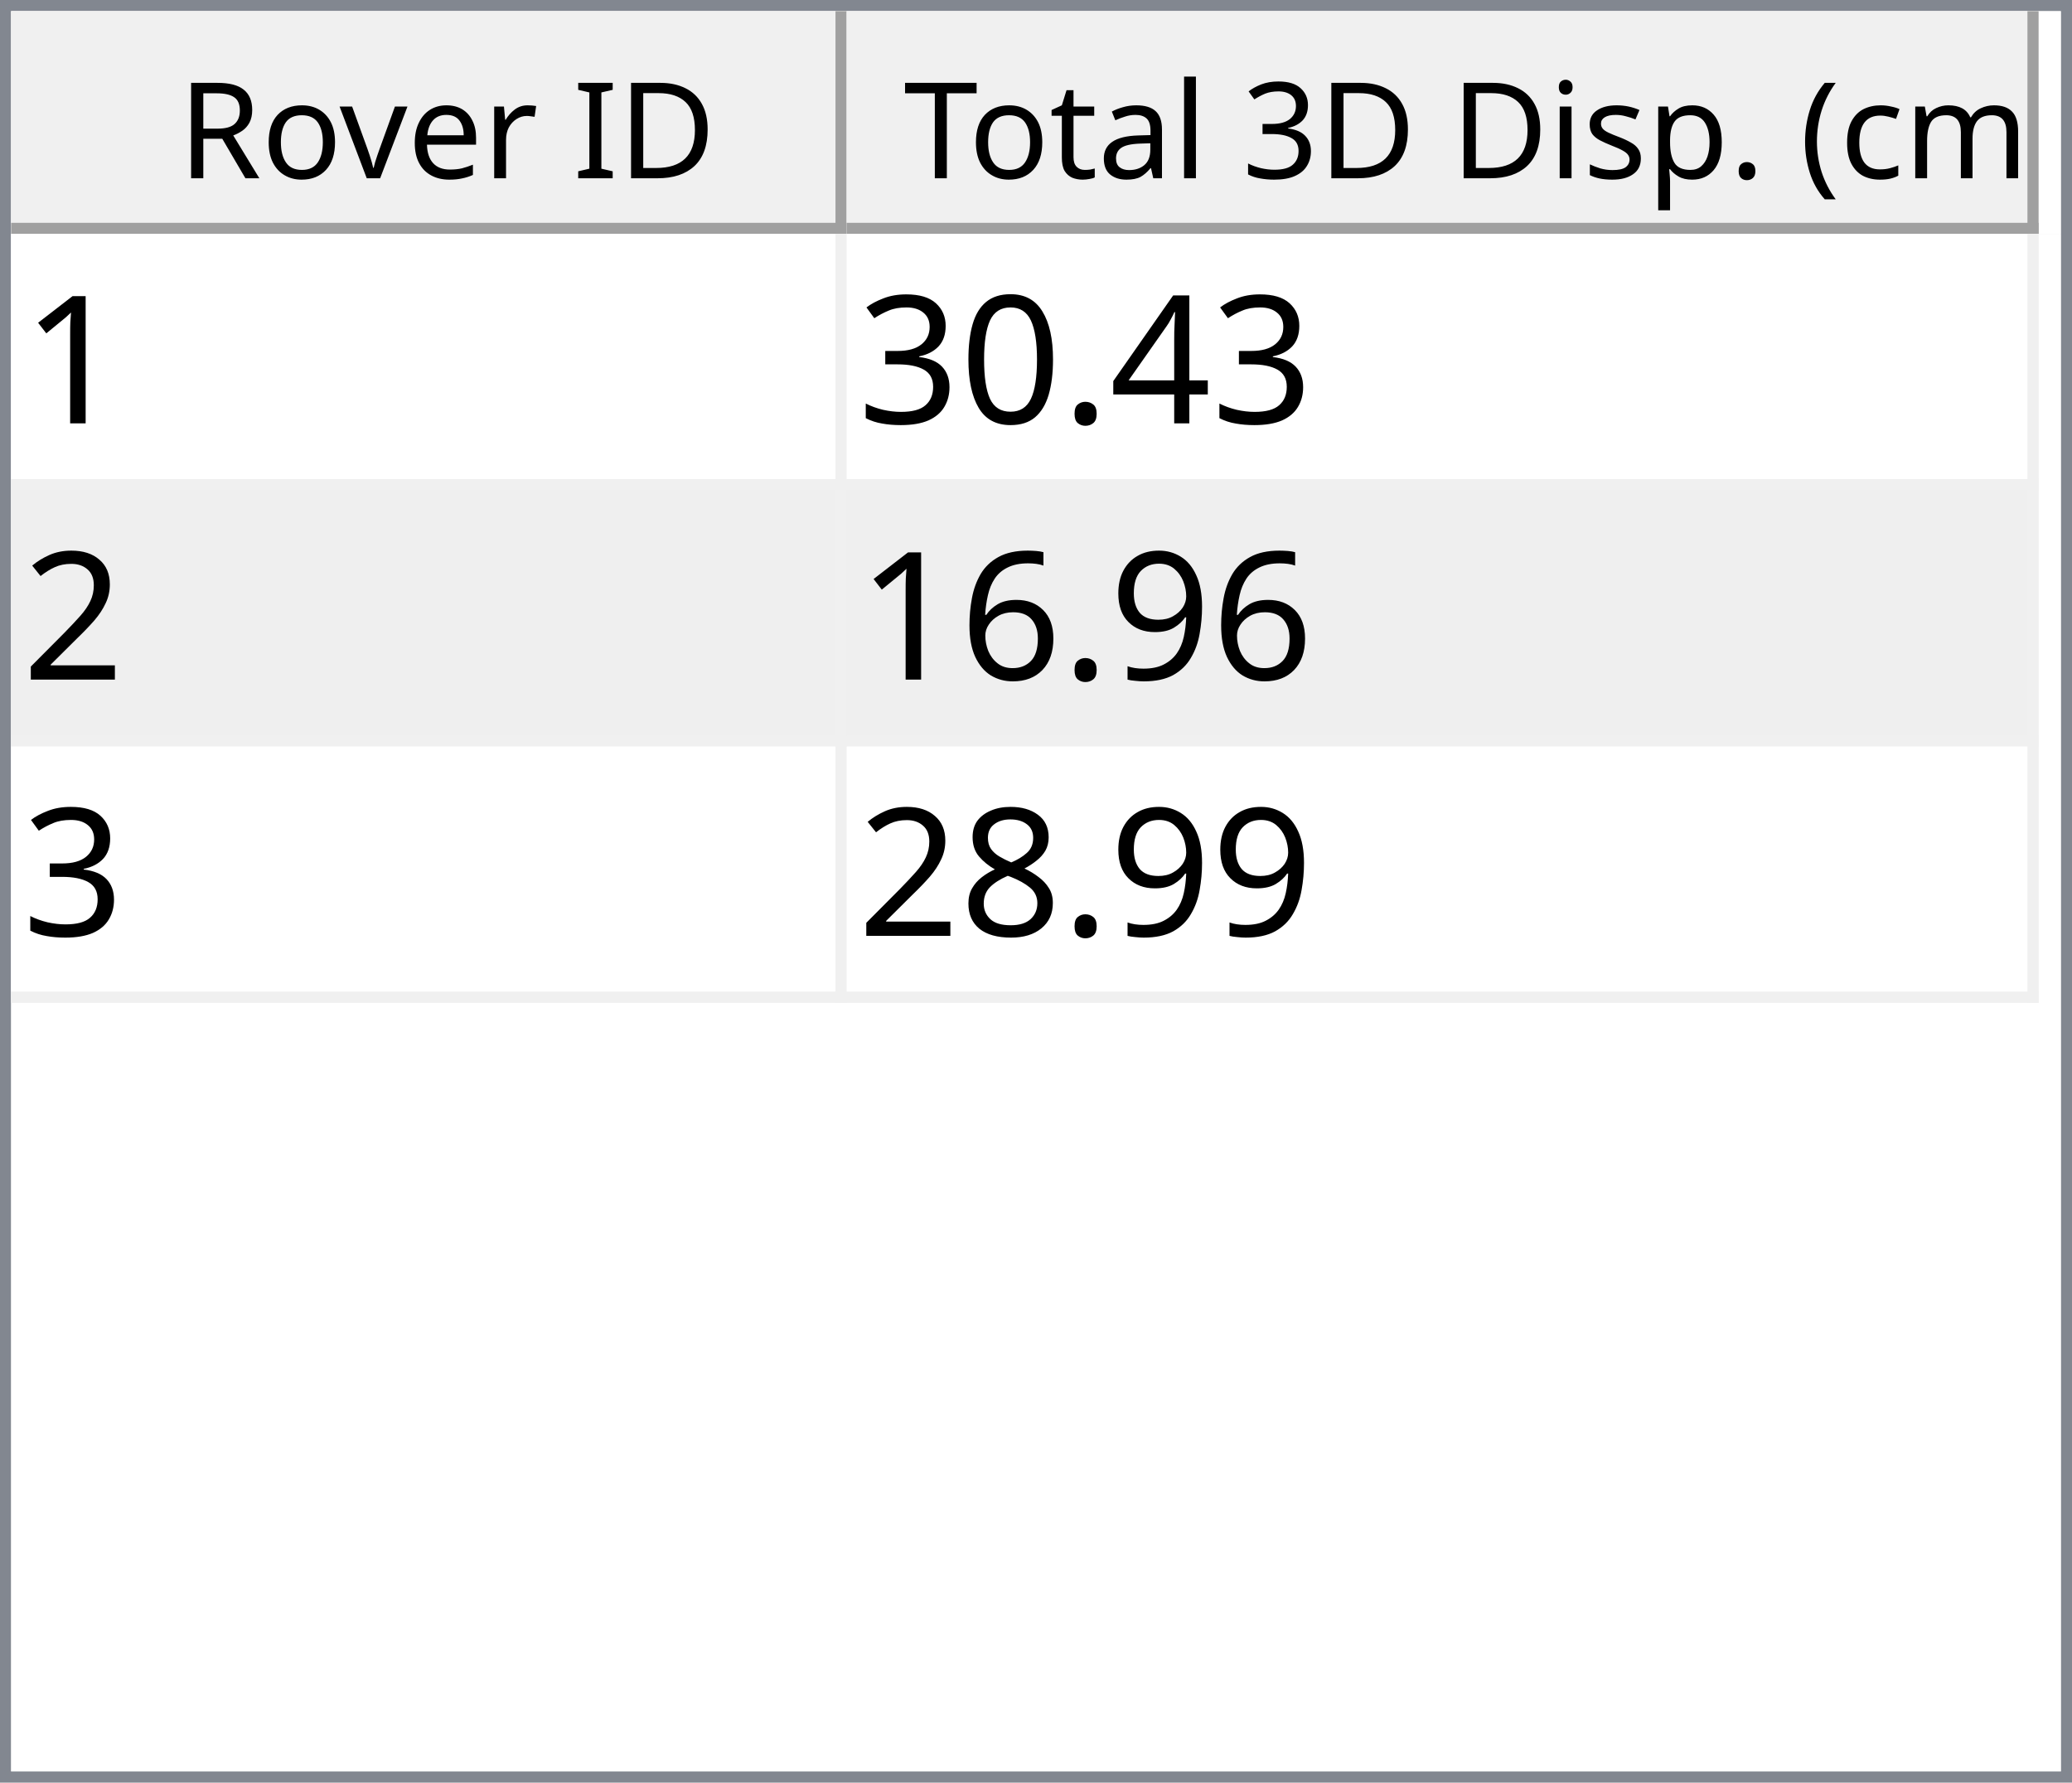
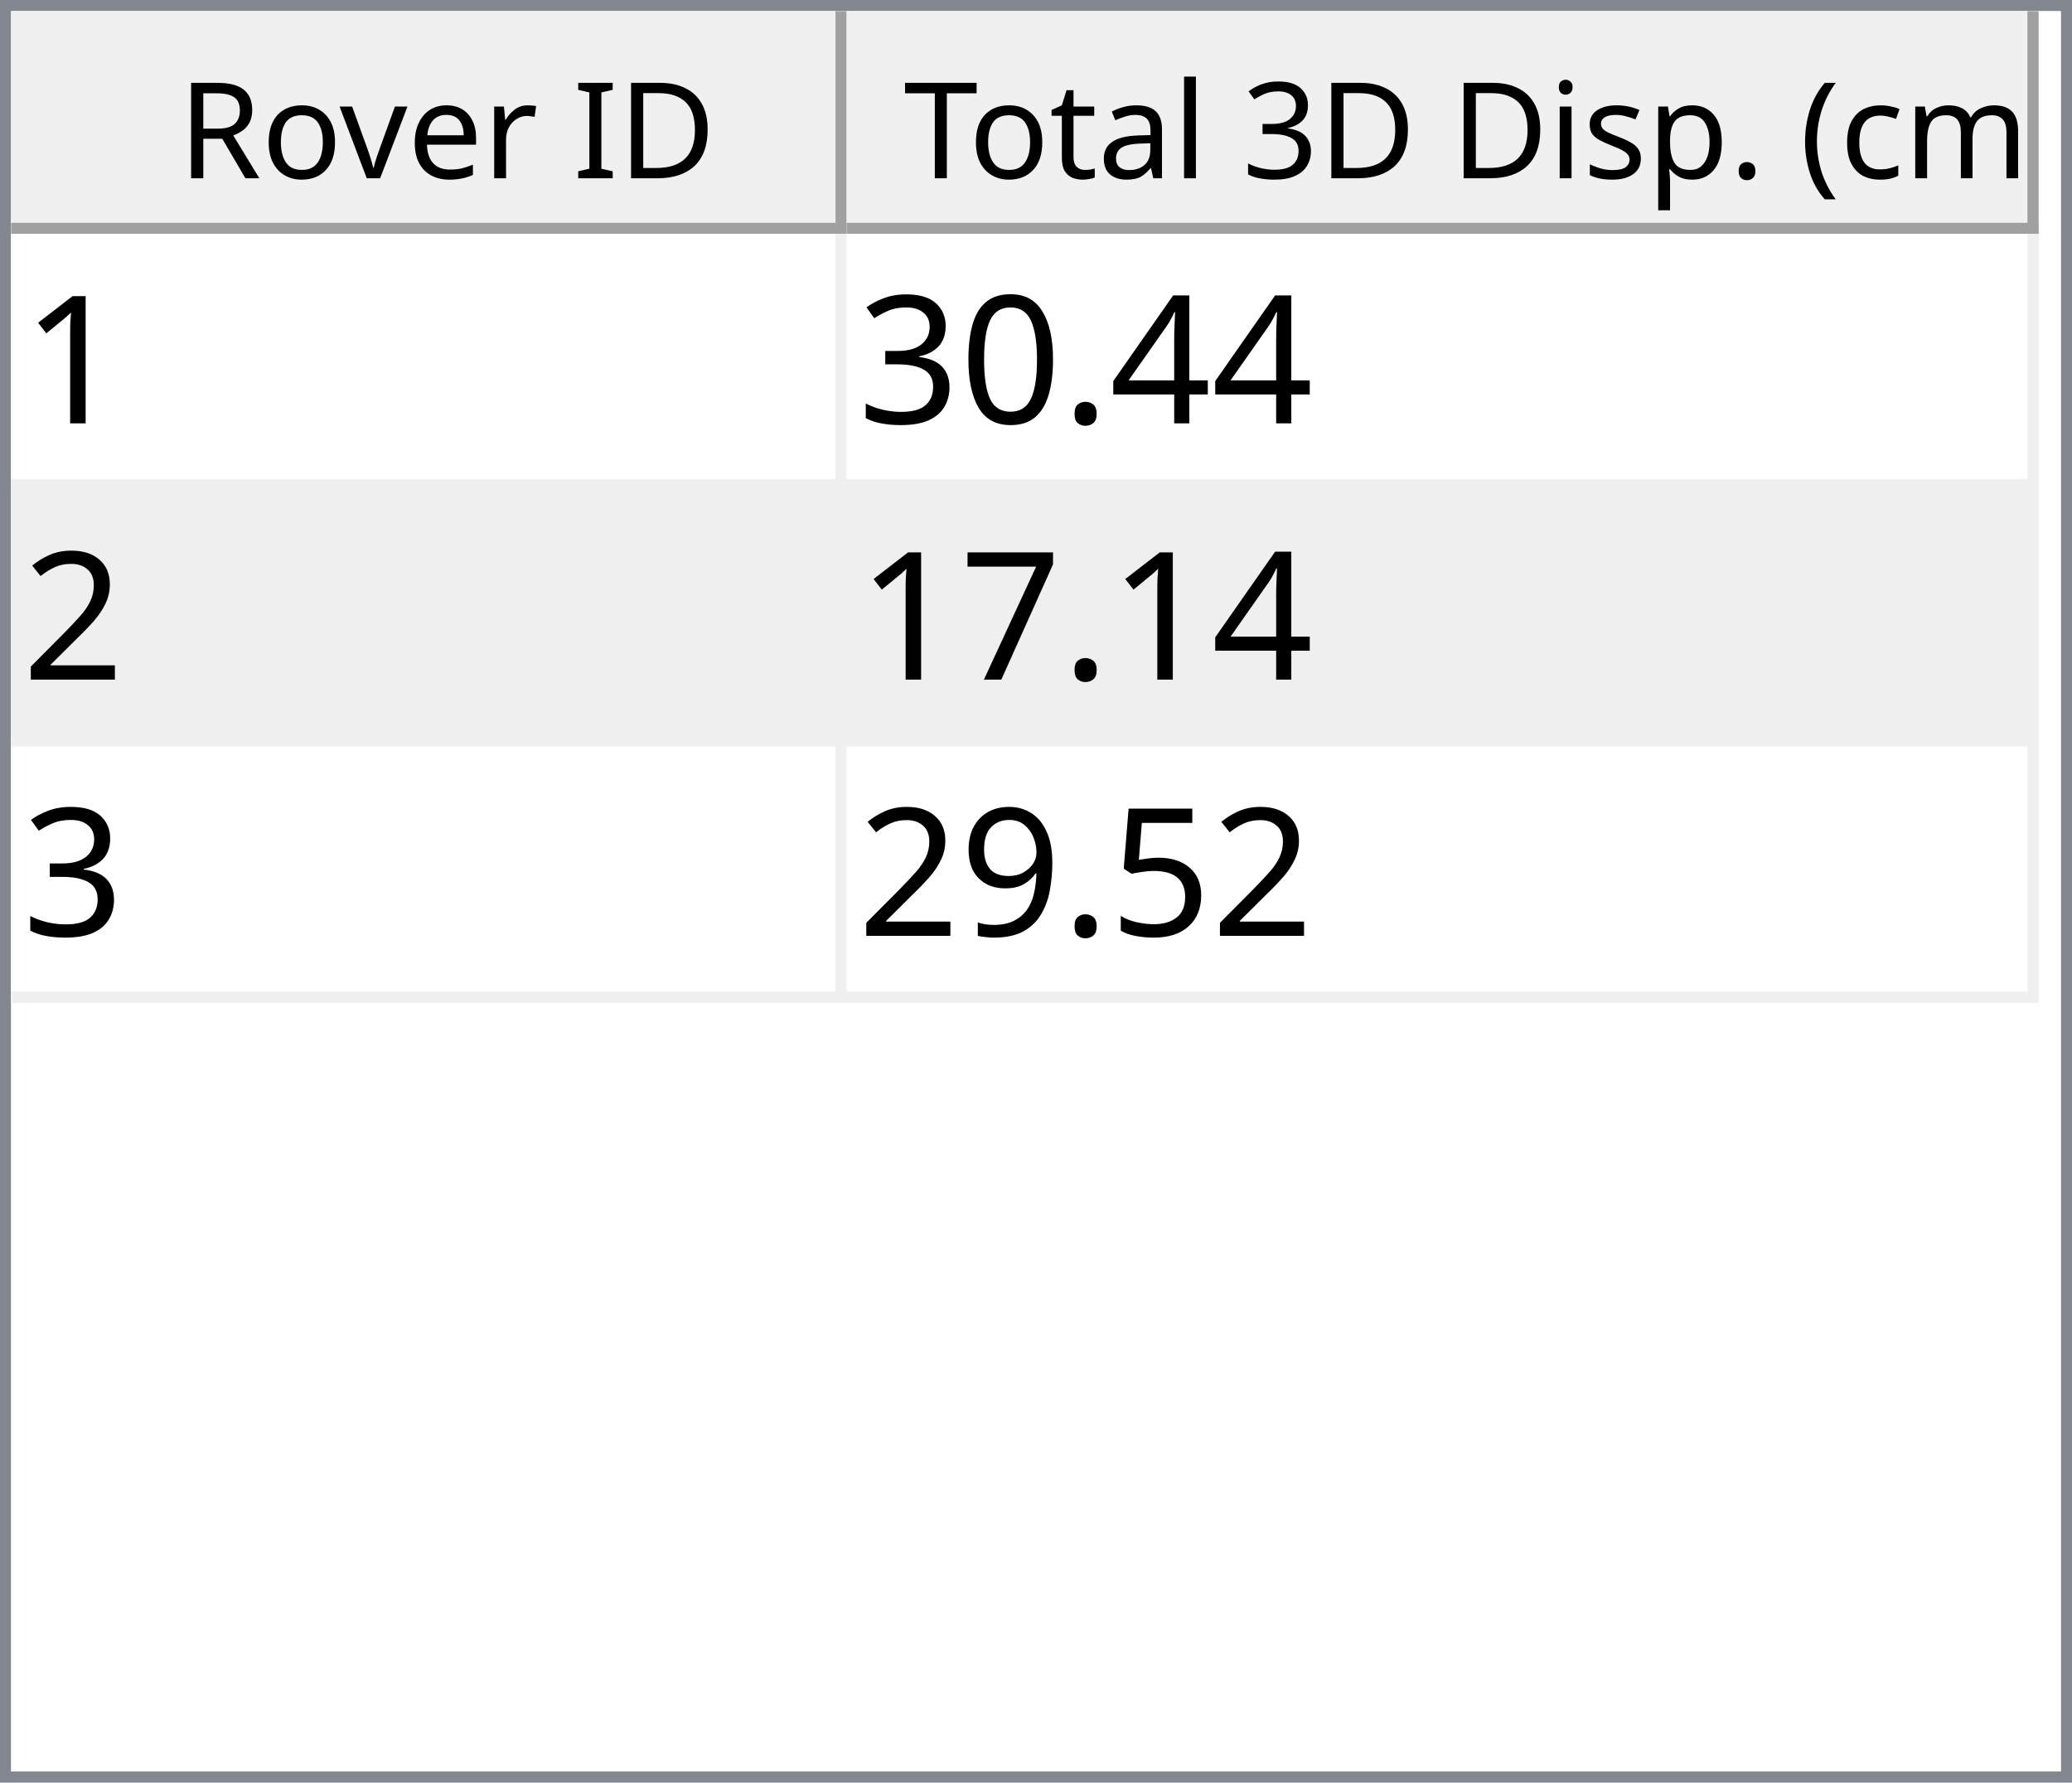
<svg xmlns="http://www.w3.org/2000/svg" style="fill-opacity:1; color-rendering:auto; color-interpolation:auto; text-rendering:auto; stroke:black; stroke-linecap:square; stroke-miterlimit:10; shape-rendering:auto; stroke-opacity:1; fill:black; stroke-dasharray:none; font-weight:normal; stroke-width:1; font-family:'Dialog'; font-style:normal; stroke-linejoin:miter; font-size:12px; stroke-dashoffset:0; image-rendering:auto;" width="186" height="160">
  <defs id="genericDefs" />
  <g>
    <defs id="defs1">
      <clipPath clipPathUnits="userSpaceOnUse" id="clipPath1">
        <path d="M0 0 L186 0 L186 160 L0 160 L0 0 Z" />
      </clipPath>
      <clipPath clipPathUnits="userSpaceOnUse" id="clipPath2">
        <path d="M0 0 L0 160 L186 160 L186 0 Z" />
      </clipPath>
      <clipPath clipPathUnits="userSpaceOnUse" id="clipPath3">
        <path d="M0 0 L0 20 L184 20 L184 0 Z" />
      </clipPath>
      <clipPath clipPathUnits="userSpaceOnUse" id="clipPath4">
        <path d="M0 0 L0 20 L75 20 L75 0 Z" />
      </clipPath>
      <clipPath clipPathUnits="userSpaceOnUse" id="clipPath5">
        <path d="M1 1 L1 19 L74 19 L74 1 Z" />
      </clipPath>
      <clipPath clipPathUnits="userSpaceOnUse" id="clipPath6">
        <path d="M0 0 L0 18 L73 18 L73 0 Z" />
      </clipPath>
      <clipPath clipPathUnits="userSpaceOnUse" id="clipPath7">
        <path d="M-0.5 -0.5 L-0.5 19.5 L74.5 19.5 L74.5 -0.5 Z" />
      </clipPath>
      <clipPath clipPathUnits="userSpaceOnUse" id="clipPath8">
        <path d="M0 0 L0 20 L107 20 L107 0 Z" />
      </clipPath>
      <clipPath clipPathUnits="userSpaceOnUse" id="clipPath9">
        <path d="M1 1 L1 19 L106 19 L106 1 Z" />
      </clipPath>
      <clipPath clipPathUnits="userSpaceOnUse" id="clipPath10">
        <path d="M0 0 L0 18 L105 18 L105 0 Z" />
      </clipPath>
      <clipPath clipPathUnits="userSpaceOnUse" id="clipPath11">
        <path d="M-0.5 -0.5 L-0.5 19.5 L106.5 19.5 L106.5 -0.5 Z" />
      </clipPath>
      <clipPath clipPathUnits="userSpaceOnUse" id="clipPath12">
        <path d="M0 0 L0 138 L184 138 L184 0 Z" />
      </clipPath>
      <clipPath clipPathUnits="userSpaceOnUse" id="clipPath13">
        <path d="M0 0 L0 69 L182 69 L182 0 Z" />
      </clipPath>
      <clipPath clipPathUnits="userSpaceOnUse" id="clipPath14">
        <path d="M-0.5 -0.5 L-0.5 68.5 L181.5 68.5 L181.5 -0.5 Z" />
      </clipPath>
      <clipPath clipPathUnits="userSpaceOnUse" id="clipPath15">
        <path d="M0 0 L0 22 L74 22 L74 0 Z" />
      </clipPath>
      <clipPath clipPathUnits="userSpaceOnUse" id="clipPath16">
        <path d="M0 0 L0 22 L106 22 L106 0 Z" />
      </clipPath>
      <font horiz-adv-x="64.551" id="font1">
        <font-face ascent="107.91" descent="25.098" units-per-em="100" style="font-style:normal; font-family:Segoe UI; font-weight:normal;" />
        <missing-glyph horiz-adv-x="64.551" d="M8.109 0 L8.109 68.266 L56.453 68.266 L56.453 0 L8.109 0 ZM15.328 7.234 L49.219 7.234 L49.219 61.031 L15.328 61.031 L15.328 7.234 Z" />
        <glyph unicode="D" horiz-adv-x="70.117" d="M9.188 0 L9.188 70.016 L28.516 70.016 Q65.531 70.016 65.531 35.891 Q65.531 19.672 55.25 9.836 Q44.969 0 27.734 0 L9.188 0 ZM17.391 62.594 L17.391 7.422 L27.828 7.422 Q41.609 7.422 49.273 14.797 Q56.938 22.172 56.938 35.688 Q56.938 62.594 28.328 62.594 L17.391 62.594 Z" />
        <glyph unicode="I" horiz-adv-x="26.611" d="M17.391 0 L9.188 0 L9.188 70.016 L17.391 70.016 L17.391 0 Z" />
        <glyph unicode=" " horiz-adv-x="27.393" d="" />
        <glyph unicode="r" horiz-adv-x="34.766" d="M34.188 41.891 Q32.078 43.5 28.125 43.5 Q23 43.5 19.555 38.672 Q16.109 33.844 16.109 25.484 L16.109 0 L8.109 0 L8.109 50 L16.109 50 L16.109 39.703 L16.312 39.703 Q18.016 44.969 21.531 47.922 Q25.047 50.875 29.391 50.875 Q32.516 50.875 34.188 50.203 L34.188 41.891 Z" />
        <glyph unicode="e" horiz-adv-x="52.295" d="M48.297 23 L12.984 23 Q13.188 14.656 17.484 10.109 Q21.781 5.562 29.297 5.562 Q37.75 5.562 44.828 11.141 L44.828 3.609 Q38.234 -1.172 27.391 -1.172 Q16.797 -1.172 10.742 5.641 Q4.688 12.453 4.688 24.812 Q4.688 36.469 11.305 43.82 Q17.922 51.172 27.734 51.172 Q37.547 51.172 42.922 44.828 Q48.297 38.484 48.297 27.203 L48.297 23 ZM40.094 29.781 Q40.047 36.719 36.75 40.578 Q33.453 44.438 27.594 44.438 Q21.922 44.438 17.969 40.383 Q14.016 36.328 13.094 29.781 L40.094 29.781 Z" />
        <glyph unicode="v" horiz-adv-x="47.9" d="M47.406 50 L27.484 0 L19.625 0 L0.688 50 L9.469 50 L22.172 13.672 Q23.578 9.672 23.922 6.688 L24.125 6.688 Q24.609 10.453 25.688 13.484 L38.969 50 L47.406 50 Z" />
        <glyph unicode="o" horiz-adv-x="58.594" d="M29 -1.172 Q17.922 -1.172 11.305 5.836 Q4.688 12.844 4.688 24.422 Q4.688 37.016 11.57 44.094 Q18.453 51.172 30.172 51.172 Q41.359 51.172 47.633 44.289 Q53.906 37.406 53.906 25.203 Q53.906 13.234 47.141 6.031 Q40.375 -1.172 29 -1.172 ZM29.594 44.438 Q21.875 44.438 17.383 39.188 Q12.891 33.938 12.891 24.703 Q12.891 15.828 17.43 10.695 Q21.969 5.562 29.594 5.562 Q37.359 5.562 41.531 10.594 Q45.703 15.625 45.703 24.906 Q45.703 34.281 41.531 39.359 Q37.359 44.438 29.594 44.438 Z" />
        <glyph unicode="R" horiz-adv-x="59.814" d="M59.375 0 L49.609 0 L37.891 19.625 Q36.281 22.359 34.766 24.289 Q33.25 26.219 31.664 27.438 Q30.078 28.656 28.25 29.219 Q26.422 29.781 24.125 29.781 L17.391 29.781 L17.391 0 L9.188 0 L9.188 70.016 L30.078 70.016 Q34.672 70.016 38.555 68.867 Q42.438 67.719 45.289 65.375 Q48.141 63.031 49.758 59.547 Q51.375 56.062 51.375 51.375 Q51.375 47.703 50.273 44.656 Q49.172 41.609 47.148 39.211 Q45.125 36.812 42.266 35.133 Q39.406 33.453 35.844 32.516 L35.844 32.328 Q37.594 31.547 38.891 30.547 Q40.188 29.547 41.359 28.18 Q42.531 26.812 43.68 25.078 Q44.828 23.344 46.234 21.047 L59.375 0 ZM17.391 62.594 L17.391 37.203 L28.516 37.203 Q31.594 37.203 34.203 38.133 Q36.812 39.062 38.719 40.797 Q40.625 42.531 41.703 45.047 Q42.781 47.562 42.781 50.688 Q42.781 56.297 39.141 59.445 Q35.5 62.594 28.609 62.594 L17.391 62.594 Z" />
        <glyph unicode=")" horiz-adv-x="30.176" d="M8.297 -15.922 L1.172 -15.922 Q16.406 2.344 16.406 26.812 Q16.406 51.469 1.078 70.016 L8.297 70.016 Q23.531 52.156 23.531 26.703 Q23.531 1.375 8.297 -15.922 Z" />
        <glyph unicode="m" horiz-adv-x="86.133" d="M79.109 0 L71.094 0 L71.094 28.719 Q71.094 37.016 68.531 40.727 Q65.969 44.438 59.906 44.438 Q54.781 44.438 51.195 39.75 Q47.609 35.062 47.609 28.516 L47.609 0 L39.594 0 L39.594 29.688 Q39.594 44.438 28.219 44.438 Q22.953 44.438 19.531 40.016 Q16.109 35.594 16.109 28.516 L16.109 0 L8.109 0 L8.109 50 L16.109 50 L16.109 42.094 L16.312 42.094 Q21.625 51.172 31.844 51.172 Q36.969 51.172 40.773 48.312 Q44.578 45.453 46 40.828 Q51.562 51.172 62.594 51.172 Q79.109 51.172 79.109 30.812 L79.109 0 Z" />
        <glyph unicode="c" horiz-adv-x="46.191" d="M42.188 2.297 Q36.422 -1.172 28.516 -1.172 Q17.828 -1.172 11.258 5.789 Q4.688 12.75 4.688 23.828 Q4.688 36.188 11.766 43.68 Q18.844 51.172 30.672 51.172 Q37.25 51.172 42.281 48.734 L42.281 40.531 Q36.719 44.438 30.375 44.438 Q22.703 44.438 17.797 38.945 Q12.891 33.453 12.891 24.516 Q12.891 15.719 17.508 10.641 Q22.125 5.562 29.891 5.562 Q36.422 5.562 42.188 9.906 L42.188 2.297 Z" />
        <glyph unicode="(" horiz-adv-x="30.176" d="M29.109 -15.922 L21.969 -15.922 Q6.844 1.375 6.844 26.703 Q6.844 52.156 21.969 70.016 L29.203 70.016 Q13.875 51.469 13.875 26.812 Q13.875 2.344 29.109 -15.922 Z" />
        <glyph unicode="." horiz-adv-x="21.68" d="M10.891 -1.078 Q8.641 -1.078 7.055 0.539 Q5.469 2.156 5.469 4.391 Q5.469 6.641 7.055 8.273 Q8.641 9.906 10.891 9.906 Q13.188 9.906 14.797 8.273 Q16.406 6.641 16.406 4.391 Q16.406 2.156 14.797 0.539 Q13.188 -1.078 10.891 -1.078 Z" />
        <glyph unicode="p" horiz-adv-x="58.789" d="M16.312 7.234 L16.109 7.234 L16.109 -23 L8.109 -23 L8.109 50 L16.109 50 L16.109 41.219 L16.312 41.219 Q22.219 51.172 33.594 51.172 Q43.266 51.172 48.688 44.461 Q54.109 37.75 54.109 26.469 Q54.109 13.922 48 6.375 Q41.891 -1.172 31.297 -1.172 Q21.578 -1.172 16.312 7.234 ZM16.109 27.391 L16.109 20.406 Q16.109 14.203 20.141 9.883 Q24.172 5.562 30.375 5.562 Q37.641 5.562 41.773 11.133 Q45.906 16.703 45.906 26.609 Q45.906 34.969 42.047 39.703 Q38.188 44.438 31.594 44.438 Q24.609 44.438 20.359 39.578 Q16.109 34.719 16.109 27.391 Z" />
        <glyph unicode="s" horiz-adv-x="42.432" d="M5.078 1.812 L5.078 10.406 Q11.625 5.562 19.484 5.562 Q30.031 5.562 30.031 12.594 Q30.031 14.594 29.125 15.992 Q28.219 17.391 26.68 18.461 Q25.141 19.531 23.07 20.383 Q21 21.234 18.609 22.172 Q15.281 23.484 12.766 24.828 Q10.25 26.172 8.57 27.859 Q6.891 29.547 6.031 31.695 Q5.172 33.844 5.172 36.719 Q5.172 40.234 6.789 42.945 Q8.406 45.656 11.086 47.484 Q13.766 49.312 17.211 50.242 Q20.656 51.172 24.312 51.172 Q30.812 51.172 35.938 48.922 L35.938 40.828 Q30.422 44.438 23.25 44.438 Q21 44.438 19.195 43.922 Q17.391 43.406 16.094 42.477 Q14.797 41.547 14.086 40.258 Q13.375 38.969 13.375 37.406 Q13.375 35.453 14.086 34.133 Q14.797 32.812 16.164 31.789 Q17.531 30.766 19.484 29.938 Q21.438 29.109 23.922 28.125 Q27.25 26.859 29.883 25.516 Q32.516 24.172 34.375 22.484 Q36.234 20.797 37.234 18.602 Q38.234 16.406 38.234 13.375 Q38.234 9.672 36.602 6.938 Q34.969 4.203 32.234 2.398 Q29.5 0.594 25.93 -0.289 Q22.359 -1.172 18.453 -1.172 Q10.75 -1.172 5.078 1.812 Z" />
        <glyph unicode="i" horiz-adv-x="24.219" d="M12.203 62.703 Q10.062 62.703 8.547 64.164 Q7.031 65.625 7.031 67.875 Q7.031 70.125 8.547 71.609 Q10.062 73.094 12.203 73.094 Q14.406 73.094 15.945 71.609 Q17.484 70.125 17.484 67.875 Q17.484 65.719 15.945 64.211 Q14.406 62.703 12.203 62.703 ZM16.109 0 L8.109 0 L8.109 50 L16.109 50 L16.109 0 Z" />
        <glyph unicode="3" horiz-adv-x="53.906" d="M46.531 19.828 Q46.531 15.094 44.75 11.211 Q42.969 7.328 39.719 4.57 Q36.469 1.812 31.93 0.297 Q27.391 -1.219 21.922 -1.219 Q11.922 -1.219 6 2.594 L6 11.188 Q13.094 5.609 22.219 5.609 Q25.875 5.609 28.828 6.539 Q31.781 7.469 33.906 9.227 Q36.031 10.984 37.18 13.477 Q38.328 15.969 38.328 19.094 Q38.328 32.812 18.797 32.812 L12.984 32.812 L12.984 39.594 L18.5 39.594 Q35.797 39.594 35.797 52.484 Q35.797 64.406 22.609 64.406 Q15.188 64.406 8.688 59.422 L8.688 67.188 Q15.375 71.188 24.609 71.188 Q29 71.188 32.57 69.969 Q36.141 68.75 38.68 66.555 Q41.219 64.359 42.609 61.281 Q44 58.203 44 54.5 Q44 40.672 30.031 36.719 L30.031 36.531 Q33.594 36.141 36.625 34.797 Q39.656 33.453 41.852 31.305 Q44.047 29.156 45.289 26.25 Q46.531 23.344 46.531 19.828 Z" />
        <glyph unicode="l" horiz-adv-x="24.219" d="M16.109 0 L8.109 0 L8.109 74.031 L16.109 74.031 L16.109 0 Z" />
        <glyph unicode="a" horiz-adv-x="50.879" d="M43.891 0 L35.891 0 L35.891 7.812 L35.688 7.812 Q30.469 -1.172 20.312 -1.172 Q12.844 -1.172 8.617 2.781 Q4.391 6.734 4.391 13.281 Q4.391 27.297 20.906 29.594 L35.891 31.688 Q35.891 44.438 25.594 44.438 Q16.547 44.438 9.281 38.281 L9.281 46.484 Q16.656 51.172 26.266 51.172 Q43.891 51.172 43.891 32.516 L43.891 0 ZM35.891 25.297 L23.828 23.641 Q18.266 22.859 15.43 20.875 Q12.594 18.891 12.594 13.875 Q12.594 10.203 15.211 7.883 Q17.828 5.562 22.172 5.562 Q28.125 5.562 32.008 9.742 Q35.891 13.922 35.891 20.312 L35.891 25.297 Z" />
        <glyph unicode="t" horiz-adv-x="33.887" d="M31.297 0.484 Q28.469 -1.078 23.828 -1.078 Q10.688 -1.078 10.688 13.578 L10.688 43.172 L2.094 43.172 L2.094 50 L10.688 50 L10.688 62.203 L18.703 64.797 L18.703 50 L31.297 50 L31.297 43.172 L18.703 43.172 L18.703 14.984 Q18.703 9.969 20.414 7.82 Q22.125 5.672 26.078 5.672 Q29.109 5.672 31.297 7.328 L31.297 0.484 Z" />
        <glyph unicode="T" horiz-adv-x="52.393" d="M50.594 62.594 L30.375 62.594 L30.375 0 L22.172 0 L22.172 62.594 L2 62.594 L2 70.016 L50.594 70.016 L50.594 62.594 Z" />
      </font>
      <font horiz-adv-x="75.0" id="font2">
        <font-face ascent="100.537" descent="21.973" units-per-em="100" style="font-style:normal; font-family:sans-serif; font-weight:normal;" />
        <missing-glyph horiz-adv-x="75.0" d="M12.5 0 L12.5 62.5 L62.5 62.5 L62.5 0 L12.5 0 ZM14.062 1.562 L60.938 1.562 L60.938 60.938 L14.062 60.938 L14.062 1.562 Z" />
        <glyph unicode="1" horiz-adv-x="55.615" d="M37.25 0 L28.469 0 L28.469 56 Q25.297 52.984 20.141 49.953 Q14.984 46.922 10.891 45.406 L10.891 53.906 Q18.266 57.375 23.781 62.305 Q29.297 67.234 31.594 71.875 L37.25 71.875 L37.25 0 Z" />
        <glyph unicode="4" horiz-adv-x="55.615" d="M32.328 0 L32.328 17.141 L1.266 17.141 L1.266 25.203 L33.938 71.578 L41.109 71.578 L41.109 25.203 L50.781 25.203 L50.781 17.141 L41.109 17.141 L41.109 0 L32.328 0 ZM32.328 25.203 L32.328 57.469 L9.906 25.203 L32.328 25.203 Z" />
        <glyph unicode="." horiz-adv-x="27.783" d="M9.078 0 L9.078 10.016 L19.094 10.016 L19.094 0 L9.078 0 Z" />
        <glyph unicode="0" horiz-adv-x="55.615" d="M4.156 35.297 Q4.156 48 6.766 55.742 Q9.375 63.484 14.523 67.68 Q19.672 71.875 27.484 71.875 Q33.25 71.875 37.594 69.555 Q41.938 67.234 44.773 62.867 Q47.609 58.5 49.219 52.227 Q50.828 45.953 50.828 35.297 Q50.828 22.703 48.242 14.969 Q45.656 7.234 40.508 3.008 Q35.359 -1.219 27.484 -1.219 Q17.141 -1.219 11.234 6.203 Q4.156 15.141 4.156 35.297 ZM13.188 35.297 Q13.188 17.672 17.312 11.836 Q21.438 6 27.484 6 Q33.547 6 37.672 11.859 Q41.797 17.719 41.797 35.297 Q41.797 52.984 37.672 58.789 Q33.547 64.594 27.391 64.594 Q21.344 64.594 17.719 59.469 Q13.188 52.938 13.188 35.297 Z" />
        <glyph unicode="3" horiz-adv-x="55.615" d="M4.203 18.891 L12.984 20.062 Q14.5 12.594 18.141 9.297 Q21.781 6 27 6 Q33.203 6 37.477 10.297 Q41.75 14.594 41.75 20.953 Q41.75 27 37.797 30.93 Q33.844 34.859 27.734 34.859 Q25.25 34.859 21.531 33.891 L22.516 41.609 Q23.391 41.5 23.922 41.5 Q29.547 41.5 34.039 44.43 Q38.531 47.359 38.531 53.469 Q38.531 58.297 35.258 61.477 Q31.984 64.656 26.812 64.656 Q21.688 64.656 18.266 61.43 Q14.844 58.203 13.875 51.766 L5.078 53.328 Q6.688 62.156 12.398 67.016 Q18.109 71.875 26.609 71.875 Q32.469 71.875 37.398 69.359 Q42.328 66.844 44.945 62.5 Q47.562 58.156 47.562 53.266 Q47.562 48.641 45.07 44.828 Q42.578 41.016 37.703 38.766 Q44.047 37.312 47.562 32.695 Q51.078 28.078 51.078 21.141 Q51.078 11.766 44.242 5.25 Q37.406 -1.266 26.953 -1.266 Q17.531 -1.266 11.305 4.352 Q5.078 9.969 4.203 18.891 Z" />
        <glyph unicode="2" horiz-adv-x="55.615" d="M50.344 8.453 L50.344 0 L3.031 0 Q2.938 3.172 4.047 6.109 Q5.859 10.938 9.836 15.625 Q13.812 20.312 21.344 26.469 Q33.016 36.031 37.117 41.625 Q41.219 47.219 41.219 52.203 Q41.219 57.422 37.477 61.008 Q33.734 64.594 27.734 64.594 Q21.391 64.594 17.578 60.789 Q13.766 56.984 13.719 50.25 L4.688 51.172 Q5.609 61.281 11.664 66.578 Q17.719 71.875 27.938 71.875 Q38.234 71.875 44.242 66.164 Q50.25 60.453 50.25 52 Q50.25 47.703 48.492 43.555 Q46.734 39.406 42.656 34.812 Q38.578 30.219 29.109 22.219 Q21.188 15.578 18.945 13.211 Q16.703 10.844 15.234 8.453 L50.344 8.453 Z" />
+         <glyph unicode="7" horiz-adv-x="55.615" d="M4.734 62.203 L4.734 70.656 L51.078 70.656 L51.078 63.812 Q44.234 56.547 37.523 44.484 Q30.812 32.422 27.156 19.672 Q24.516 10.688 23.781 0 L14.75 0 Q14.891 8.453 18.062 20.414 Q21.234 32.375 27.172 43.484 Q33.109 54.594 39.797 62.203 L4.734 62.203 Z" />
+         <glyph unicode="5" horiz-adv-x="55.615" d="M4.156 18.75 L13.375 19.531 Q14.406 12.797 18.141 9.398 Q21.875 6 27.156 6 Q33.5 6 37.891 10.789 Q42.281 15.578 42.281 23.484 Q42.281 31 38.062 35.352 Q33.844 39.703 27 39.703 Q22.75 39.703 19.336 37.773 Q15.922 35.844 13.969 32.766 L5.719 33.844 L12.641 70.609 L48.25 70.609 L48.25 62.203 L19.672 62.203 L15.828 42.969 Q22.266 47.469 29.344 47.469 Q38.719 47.469 45.164 40.969 Q51.609 34.469 51.609 24.266 Q51.609 14.547 45.953 7.469 Q39.062 -1.219 27.156 -1.219 Q17.391 -1.219 11.211 4.25 Q5.031 9.719 4.156 18.75 Z" />
        <glyph unicode="9" horiz-adv-x="55.615" d="M5.469 16.547 L13.922 17.328 Q14.984 11.375 18.016 8.688 Q21.047 6 25.781 6 Q29.828 6 32.883 7.859 Q35.938 9.719 37.891 12.82 Q39.844 15.922 41.164 21.195 Q42.484 26.469 42.484 31.938 Q42.484 32.516 42.438 33.688 Q39.797 29.5 35.234 26.883 Q30.672 24.266 25.344 24.266 Q16.453 24.266 10.305 30.711 Q4.156 37.156 4.156 47.703 Q4.156 58.594 10.578 65.234 Q17 71.875 26.656 71.875 Q33.641 71.875 39.43 68.117 Q45.219 64.359 48.219 57.398 Q51.219 50.438 51.219 37.25 Q51.219 23.531 48.242 15.406 Q45.266 7.281 39.383 3.031 Q33.5 -1.219 25.594 -1.219 Q17.188 -1.219 11.867 3.445 Q6.547 8.109 5.469 16.547 ZM41.453 48.141 Q41.453 55.719 37.43 60.156 Q33.406 64.594 27.734 64.594 Q21.875 64.594 17.531 59.812 Q13.188 55.031 13.188 47.406 Q13.188 40.578 17.312 36.305 Q21.438 32.031 27.484 32.031 Q33.594 32.031 37.523 36.305 Q41.453 40.578 41.453 48.141 Z" />
-         <glyph unicode="6" horiz-adv-x="55.615" d="M49.75 54.047 L41.016 53.375 Q39.844 58.547 37.703 60.891 Q34.125 64.656 28.906 64.656 Q24.703 64.656 21.531 62.312 Q17.391 59.281 14.992 53.469 Q12.594 47.656 12.5 36.922 Q15.672 41.75 20.266 44.094 Q24.859 46.438 29.891 46.438 Q38.672 46.438 44.852 39.969 Q51.031 33.5 51.031 23.25 Q51.031 16.5 48.125 10.719 Q45.219 4.938 40.141 1.859 Q35.062 -1.219 28.609 -1.219 Q17.625 -1.219 10.695 6.859 Q3.766 14.938 3.766 33.5 Q3.766 54.25 11.422 63.672 Q18.109 71.875 29.438 71.875 Q37.891 71.875 43.289 67.141 Q48.688 62.406 49.75 54.047 ZM13.875 23.188 Q13.875 18.656 15.797 14.508 Q17.719 10.359 21.188 8.18 Q24.656 6 28.469 6 Q34.031 6 38.039 10.492 Q42.047 14.984 42.047 22.703 Q42.047 30.125 38.086 34.398 Q34.125 38.672 28.125 38.672 Q22.172 38.672 18.023 34.398 Q13.875 30.125 13.875 23.188 Z" />
-         <glyph unicode="8" horiz-adv-x="55.615" d="M17.672 38.812 Q12.203 40.828 9.57 44.539 Q6.938 48.25 6.938 53.422 Q6.938 61.234 12.555 66.555 Q18.172 71.875 27.484 71.875 Q36.859 71.875 42.578 66.43 Q48.297 60.984 48.297 53.172 Q48.297 48.188 45.68 44.508 Q43.062 40.828 37.75 38.812 Q44.344 36.672 47.781 31.883 Q51.219 27.094 51.219 20.453 Q51.219 11.281 44.727 5.031 Q38.234 -1.219 27.641 -1.219 Q17.047 -1.219 10.547 5.055 Q4.047 11.328 4.047 20.703 Q4.047 27.688 7.594 32.398 Q11.141 37.109 17.672 38.812 ZM15.922 53.719 Q15.922 48.641 19.195 45.414 Q22.469 42.188 27.688 42.188 Q32.766 42.188 36.016 45.383 Q39.266 48.578 39.266 53.219 Q39.266 58.062 35.914 61.359 Q32.562 64.656 27.594 64.656 Q22.562 64.656 19.242 61.43 Q15.922 58.203 15.922 53.719 ZM13.094 20.656 Q13.094 16.891 14.875 13.375 Q16.656 9.859 20.172 7.93 Q23.688 6 27.734 6 Q34.031 6 38.133 10.055 Q42.234 14.109 42.234 20.359 Q42.234 26.703 38.016 30.859 Q33.797 35.016 27.438 35.016 Q21.234 35.016 17.164 30.914 Q13.094 26.812 13.094 20.656 Z" />
      </font>
    </defs>
    <g style="fill:white; stroke:white;">
      <rect x="0" y="0" width="186" style="clip-path:url(#clipPath1); stroke:none;" height="160" />
    </g>
    <g style="fill:white; text-rendering:optimizeSpeed; color-rendering:optimizeSpeed; image-rendering:optimizeSpeed; shape-rendering:crispEdges; stroke:white; color-interpolation:sRGB;">
      <rect x="0" width="186" height="160" y="0" style="stroke:none;" />
      <path style="stroke:none;" d="M0 160 L186 160 L186 0 L0 0 Z" />
    </g>
    <g style="fill:rgb(240,240,240); font-family:'Segoe UI'; stroke:rgb(240,240,240);">
      <rect x="0" y="0" width="186" style="clip-path:url(#clipPath2); stroke:none;" height="160" />
    </g>
    <g style="fill:rgb(130,135,144); font-family:'Segoe UI'; stroke:rgb(130,135,144);">
      <path d="M0 0 L186 0 L186 160 L0 160 L0 0 ZM1 1 L185 1 L185 159 L1 159 L1 1 Z" style="fill-rule:evenodd; clip-path:url(#clipPath2); stroke:none;" />
    </g>
    <g style="fill:white; font-family:'Segoe UI'; stroke:white;" transform="translate(1,1)">
      <rect x="0" y="0" width="184" style="clip-path:url(#clipPath3); stroke:none;" height="20" />
    </g>
    <g style="fill:rgb(240,240,240); font-family:'Segoe UI'; stroke:rgb(240,240,240);" transform="translate(1,1)">
      <rect x="0" y="0" width="75" style="clip-path:url(#clipPath4); stroke:none;" height="20" />
    </g>
    <g style="font-family:'Segoe UI';" transform="translate(2,2)">
      <text x="14" xml:space="preserve" y="14" style="clip-path:url(#clipPath6); stroke:none;">Rover ID</text>
    </g>
    <g style="fill:rgb(160,160,160); font-family:'Segoe UI'; stroke:rgb(160,160,160); stroke-linejoin:bevel;" transform="translate(1.5,1.5)">
      <line x1="74" x2="74" y1="0" style="fill:none; clip-path:url(#clipPath7);" y2="19" />
    </g>
    <g style="fill:rgb(160,160,160); font-family:'Segoe UI'; stroke:rgb(160,160,160); stroke-linejoin:bevel;" transform="matrix(1,0,0,1,1,1) translate(0.5,0.5)">
      <line x1="0" x2="74" y1="19" style="fill:none; clip-path:url(#clipPath7);" y2="19" />
    </g>
    <g style="fill:rgb(240,240,240); font-family:'Segoe UI'; stroke:rgb(240,240,240);" transform="translate(76,1)">
      <rect x="0" y="0" width="107" style="clip-path:url(#clipPath8); stroke:none;" height="20" />
    </g>
    <g style="font-family:'Segoe UI';" transform="translate(77,2)">
      <text x="1" xml:space="preserve" y="14" style="clip-path:url(#clipPath10); stroke:none;"> Total 3D Disp. (cm)</text>
    </g>
    <g style="fill:rgb(160,160,160); font-family:'Segoe UI'; stroke:rgb(160,160,160); stroke-linejoin:bevel;" transform="translate(76.5,1.5)">
      <line x1="106" x2="106" y1="0" style="fill:none; clip-path:url(#clipPath11);" y2="19" />
    </g>
    <g style="fill:rgb(160,160,160); font-family:'Segoe UI'; stroke:rgb(160,160,160); stroke-linejoin:bevel;" transform="matrix(1,0,0,1,76,1) translate(0.5,0.5)">
      <line x1="0" x2="106" y1="19" style="fill:none; clip-path:url(#clipPath11);" y2="19" />
    </g>
    <g style="fill:white; font-family:'Segoe UI'; stroke:white;" transform="translate(1,21)">
      <rect x="0" y="0" width="184" style="clip-path:url(#clipPath12); stroke:none;" height="138" />
    </g>
    <g style="fill:rgb(240,240,240); font-size:16px; font-family:sans-serif; stroke:rgb(240,240,240);" transform="translate(1,21)">
      <rect x="0" y="0" width="182" style="clip-path:url(#clipPath13); stroke:none;" height="69" />
      <line transform="translate(0.5,0.5)" x1="0" x2="181" y1="22" style="clip-path:url(#clipPath14); fill:none; stroke-linejoin:bevel;" y2="22" />
    </g>
    <g transform="matrix(1,0,0,1,1,21) translate(0.5,0.5)" style="fill:rgb(240,240,240); font-size:16px; font-family:sans-serif; stroke:rgb(240,240,240); stroke-linejoin:bevel;">
      <line x1="0" x2="181" y1="45" style="fill:none; clip-path:url(#clipPath14);" y2="45" />
    </g>
    <g transform="matrix(1,0,0,1,1,21) translate(0.5,0.5)" style="fill:rgb(240,240,240); font-size:16px; font-family:sans-serif; stroke:rgb(240,240,240); stroke-linejoin:bevel;">
      <line x1="0" x2="181" y1="68" style="fill:none; clip-path:url(#clipPath14);" y2="68" />
    </g>
    <g transform="matrix(1,0,0,1,1,21) translate(0.5,0.5)" style="fill:rgb(240,240,240); font-size:16px; font-family:sans-serif; stroke:rgb(240,240,240); stroke-linejoin:bevel;">
      <line x1="74" x2="74" y1="0" style="fill:none; clip-path:url(#clipPath14);" y2="68" />
    </g>
    <g transform="matrix(1,0,0,1,1,21) translate(0.5,0.5)" style="fill:rgb(240,240,240); font-size:16px; font-family:sans-serif; stroke:rgb(240,240,240); stroke-linejoin:bevel;">
      <line x1="181" x2="181" y1="0" style="fill:none; clip-path:url(#clipPath14);" y2="68" />
    </g>
    <g style="fill:white; font-size:16px; font-family:sans-serif; stroke:white;" transform="matrix(1,0,0,1,1,21)">
      <rect x="0" y="0" width="74" style="clip-path:url(#clipPath15); stroke:none;" height="22" />
      <text x="1" y="17" style="fill:black; clip-path:url(#clipPath15); stroke:none;" xml:space="preserve">1</text>
    </g>
    <g style="fill:white; font-size:16px; font-family:sans-serif; stroke:white;" transform="matrix(1,0,0,1,1,21) translate(75,0)">
      <rect x="0" y="0" width="106" style="clip-path:url(#clipPath16); stroke:none;" height="22" />
-       <text x="1" y="17" style="fill:black; clip-path:url(#clipPath16); stroke:none;" xml:space="preserve">30.43</text>
+       <text x="1" y="17" style="fill:black; clip-path:url(#clipPath16); stroke:none;" xml:space="preserve">30.44</text>
    </g>
    <g style="fill:rgb(239,239,239); font-size:16px; font-family:sans-serif; stroke:rgb(239,239,239);" transform="matrix(1,0,0,1,1,21) translate(0,23)">
      <rect x="0" y="0" width="74" style="clip-path:url(#clipPath15); stroke:none;" height="22" />
      <text x="1" y="17" style="fill:black; clip-path:url(#clipPath15); stroke:none;" xml:space="preserve">2</text>
    </g>
    <g style="fill:rgb(239,239,239); font-size:16px; font-family:sans-serif; stroke:rgb(239,239,239);" transform="matrix(1,0,0,1,1,21) translate(75,23)">
      <rect x="0" y="0" width="106" style="clip-path:url(#clipPath16); stroke:none;" height="22" />
-       <text x="1" y="17" style="fill:black; clip-path:url(#clipPath16); stroke:none;" xml:space="preserve">16.96</text>
+       <text x="1" y="17" style="fill:black; clip-path:url(#clipPath16); stroke:none;" xml:space="preserve">17.14</text>
    </g>
    <g style="fill:white; font-size:16px; font-family:sans-serif; stroke:white;" transform="matrix(1,0,0,1,1,21) translate(0,46)">
      <rect x="0" y="0" width="74" style="clip-path:url(#clipPath15); stroke:none;" height="22" />
      <text x="1" y="17" style="fill:black; clip-path:url(#clipPath15); stroke:none;" xml:space="preserve">3</text>
    </g>
    <g style="fill:white; font-size:16px; font-family:sans-serif; stroke:white;" transform="matrix(1,0,0,1,1,21) translate(75,46)">
      <rect x="0" y="0" width="106" style="clip-path:url(#clipPath16); stroke:none;" height="22" />
-       <text x="1" y="17" style="fill:black; clip-path:url(#clipPath16); stroke:none;" xml:space="preserve">28.99</text>
+       <text x="1" y="17" style="fill:black; clip-path:url(#clipPath16); stroke:none;" xml:space="preserve">29.52</text>
    </g>
  </g>
</svg>
